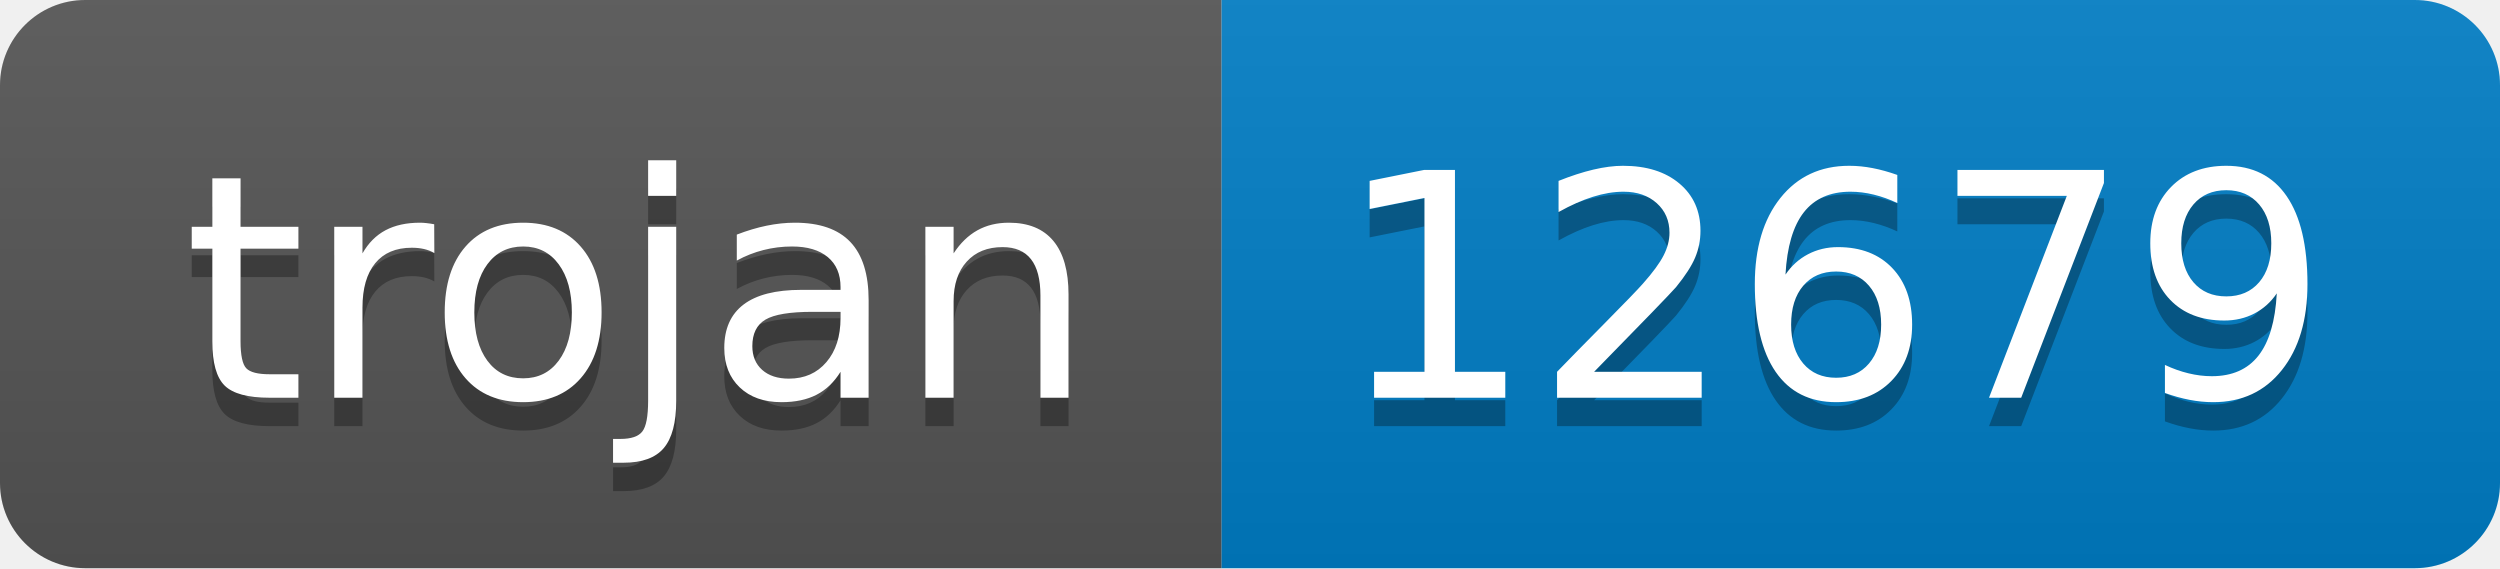
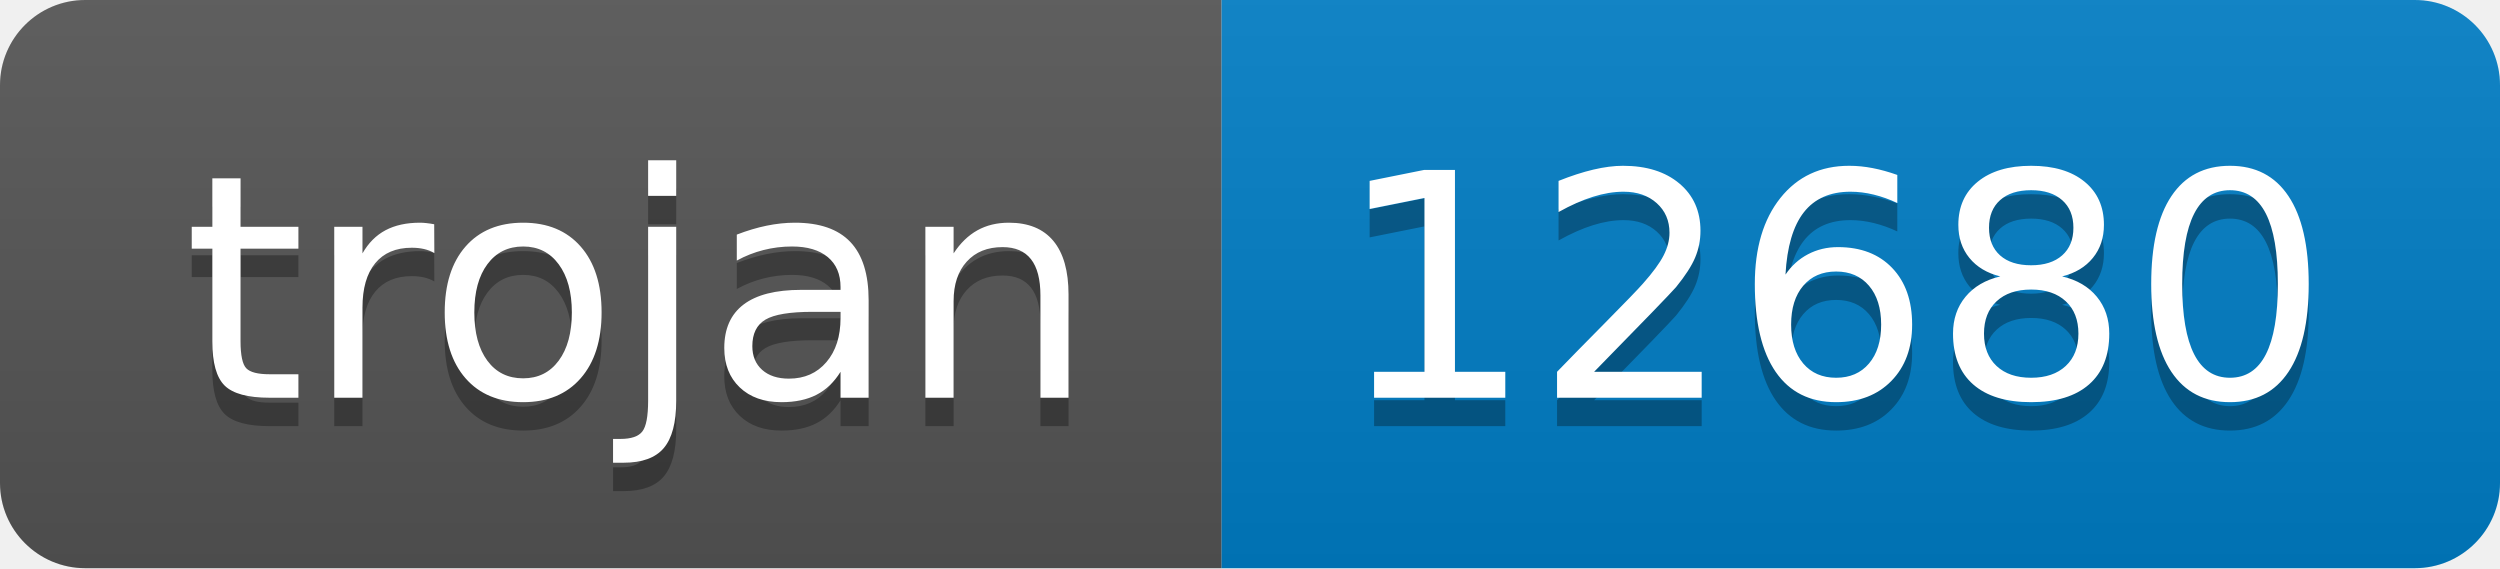
- <svg xmlns="http://www.w3.org/2000/svg" width="88" height="20" role="img" aria-label="trojan: 12679">
+ <svg xmlns="http://www.w3.org/2000/svg" width="88" height="20" role="img" aria-label="trojan: 12680">
  <linearGradient id="s" x2="0" y2="100%">
    <stop offset="0" stop-color="#bbb" stop-opacity=".1" />
    <stop offset="1" stop-opacity=".1" />
  </linearGradient>
  <clipPath id="r">
    <rect width="88" height="20" rx="3" fill="#fff" />
  </clipPath>
  <g clip-path="url(#r)">
    <rect width="43" height="20" fill="#555" />
    <rect x="43" width="45" height="20" fill="#007ec6" />
    <rect width="88" height="20" fill="url(#s)" />
  </g>
  <g fill="#fff" text-anchor="middle" font-family="Verdana,Geneva,DejaVu Sans,sans-serif" text-rendering="geometricPrecision" font-size="110">
    <text aria-hidden="true" x="225" y="150" fill="#010101" fill-opacity=".3" transform="scale(.1)" textLength="330">trojan</text>
    <text x="225" y="140" transform="scale(.1)" fill="#fff" textLength="330">trojan</text>
-     <text aria-hidden="true" x="645" y="150" fill="#010101" fill-opacity=".3" transform="scale(.1)" textLength="350">12679</text>
-     <text x="645" y="140" transform="scale(.1)" fill="#fff" textLength="350">12679</text>
+     <text aria-hidden="true" x="645" y="150" fill="#010101" fill-opacity=".3" transform="scale(.1)" textLength="350">12680</text>
+     <text x="645" y="140" transform="scale(.1)" fill="#fff" textLength="350">12680</text>
  </g>
</svg>
